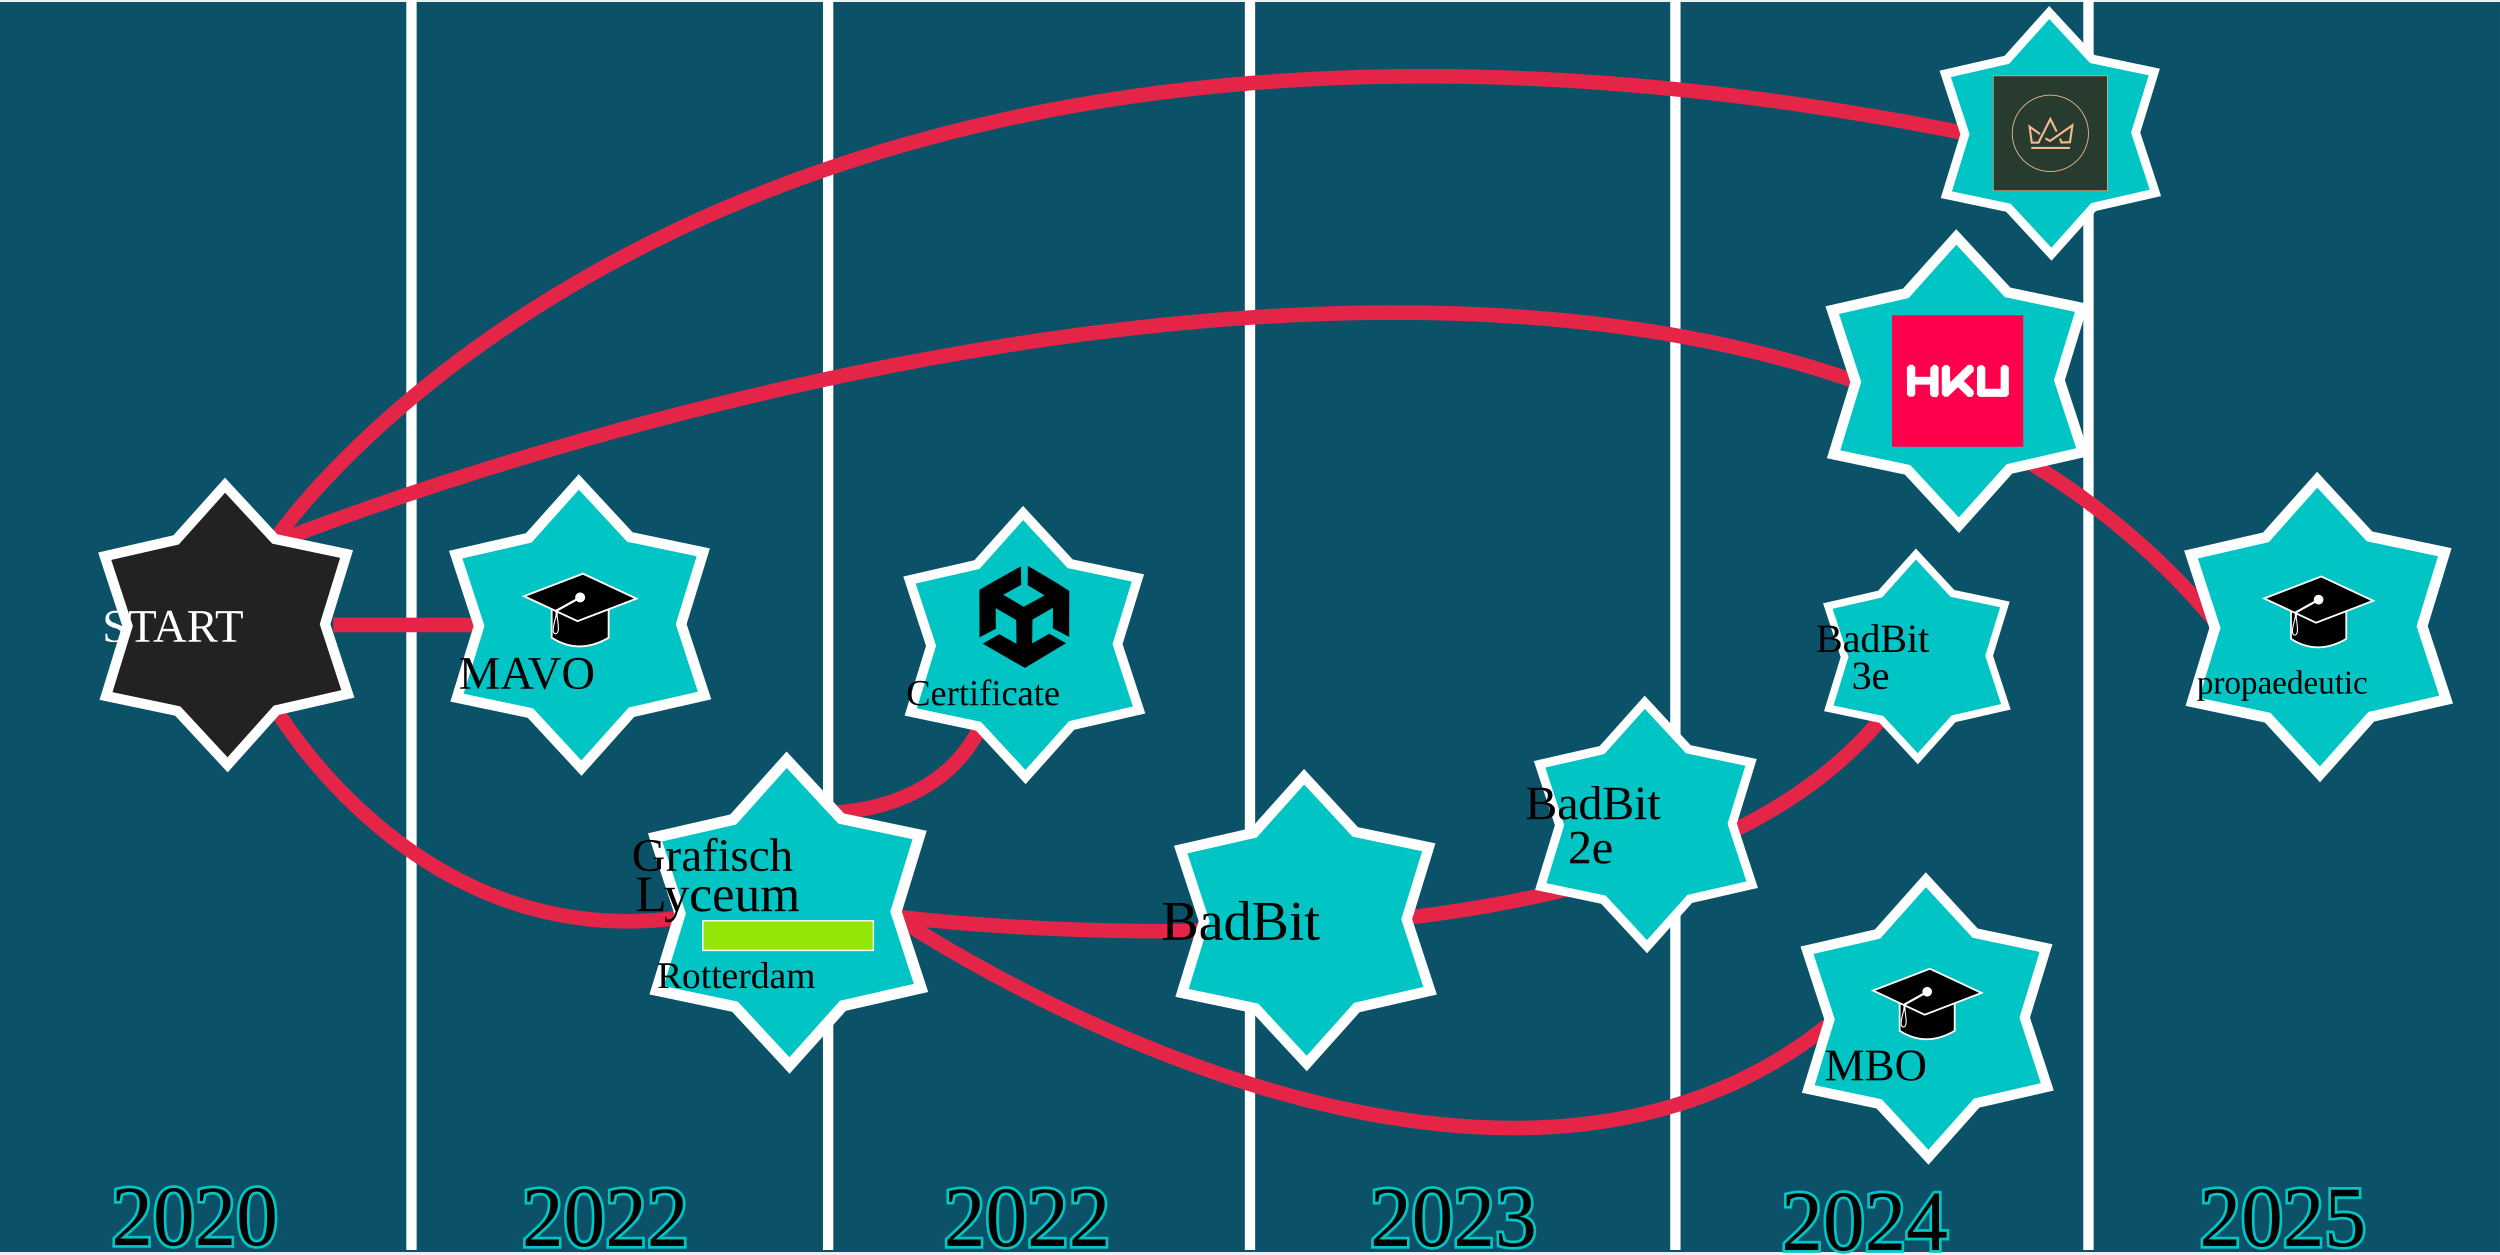
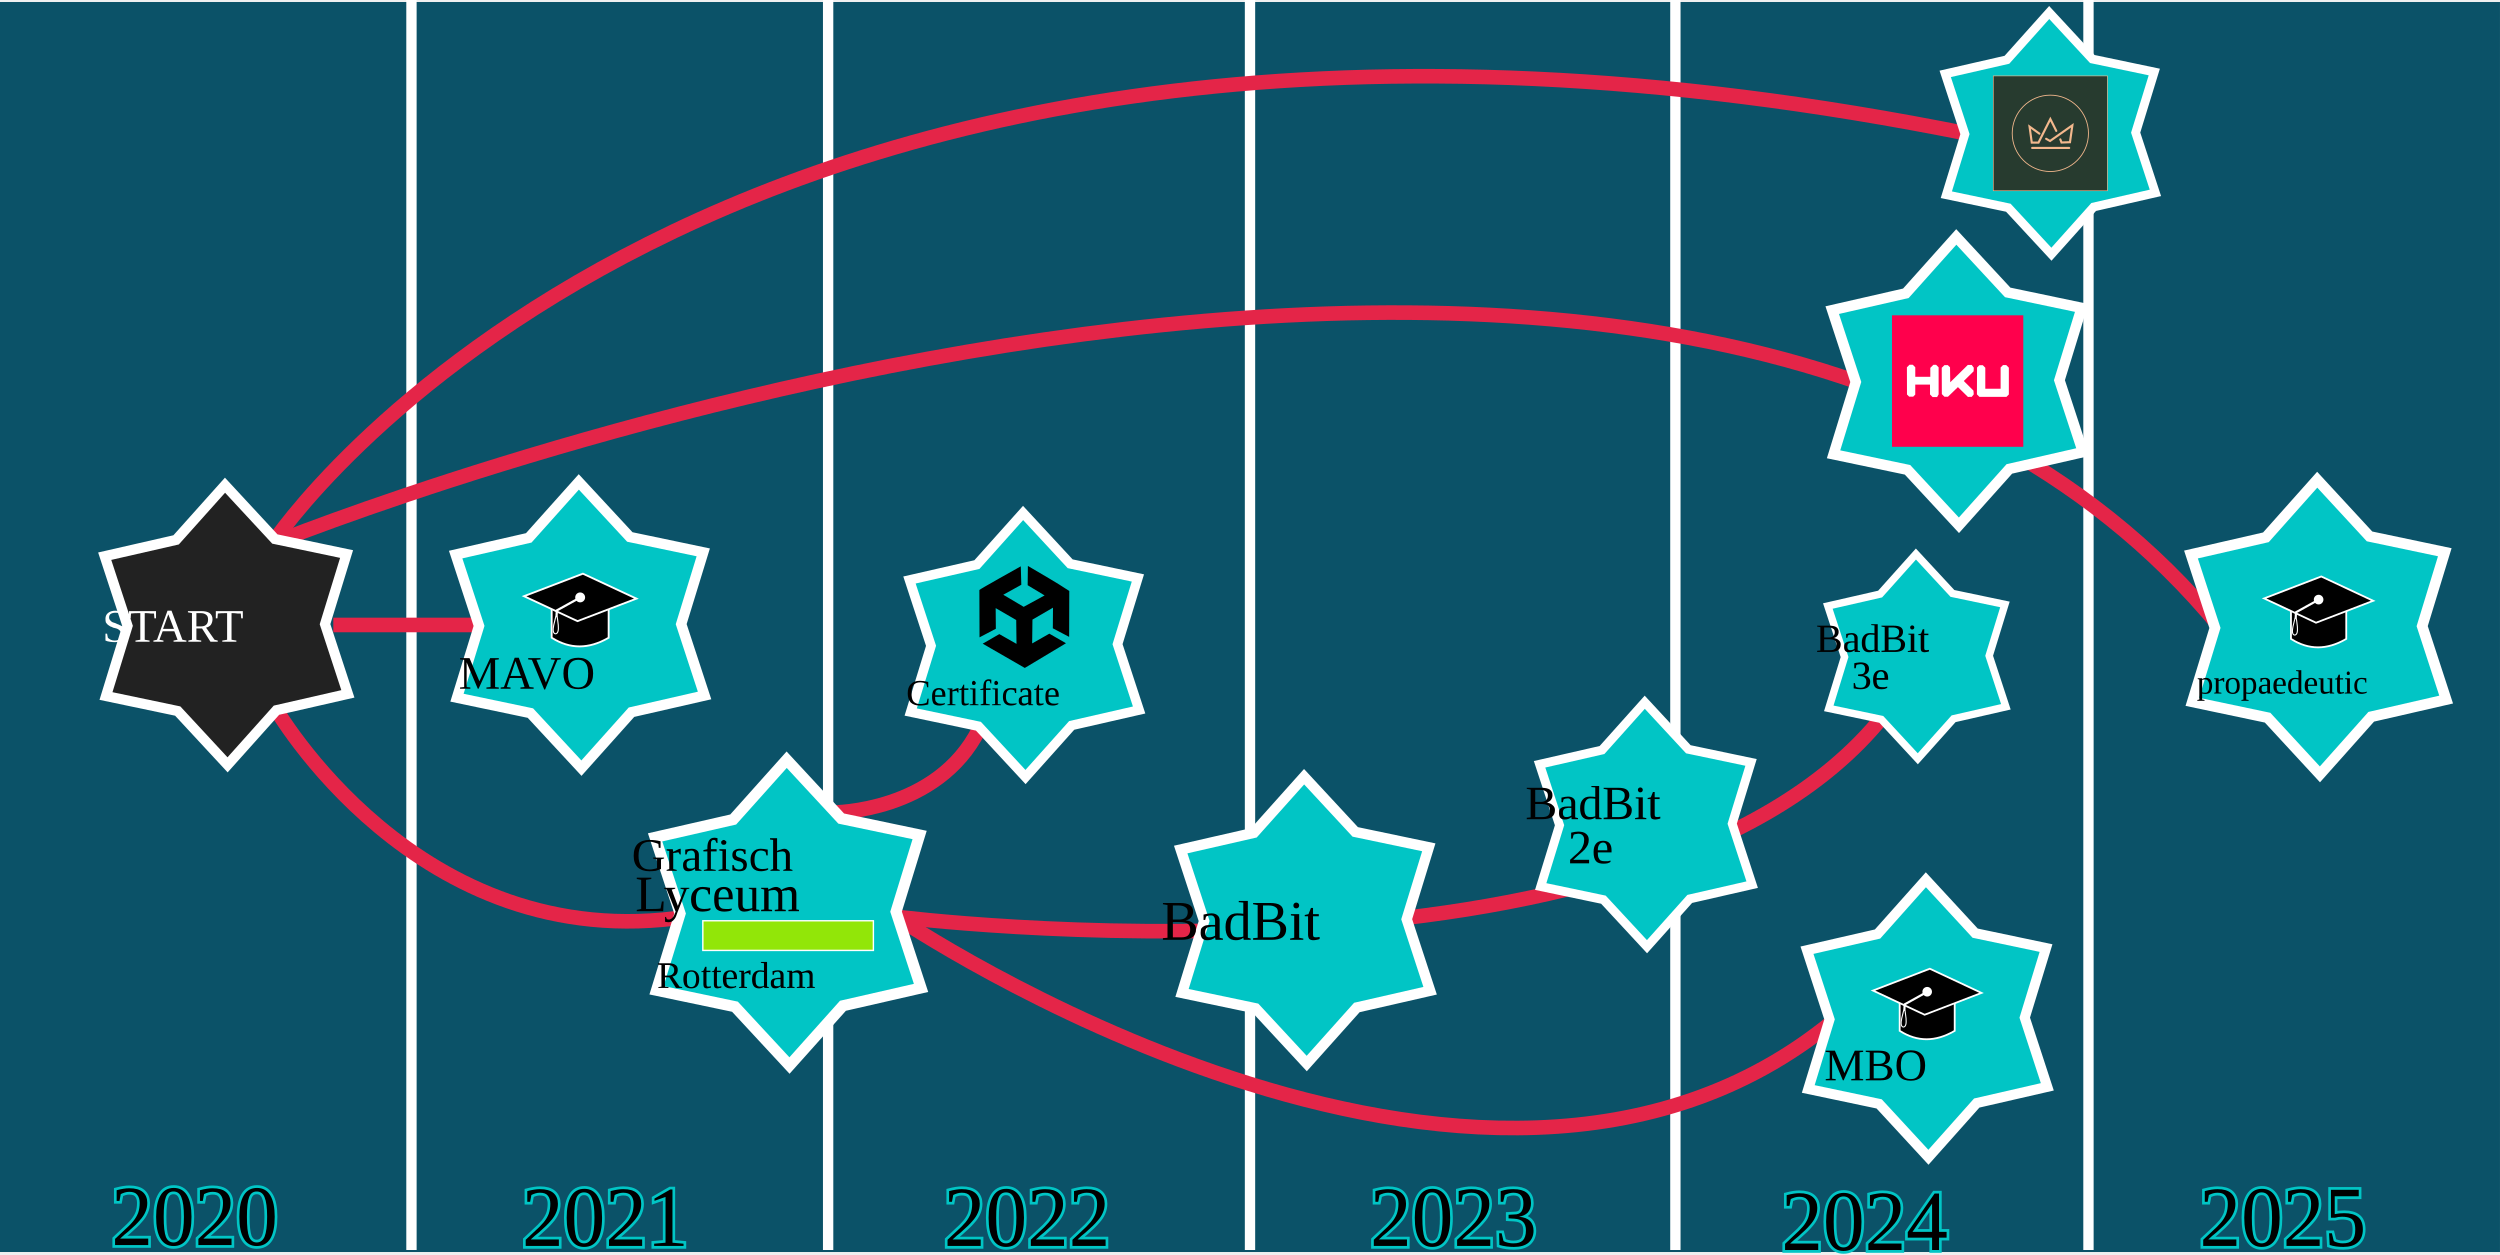
<svg xmlns="http://www.w3.org/2000/svg" width="120mm" height="60.193mm" viewBox="0 0 120 60.193" version="1.1" id="svg1" xml:space="preserve">
  <defs id="defs1">
    <rect x="156.271" y="25.102" width="115.612" height="92.631" id="rect10" />
    <rect x="159.5" y="33.5" width="118.207" height="84.51" id="rect8" />
    <rect x="160" y="32" width="116" height="82.5" id="rect7" />
    <rect x="153" y="30.5" width="128.5" height="86.5" id="rect6" />
    <rect x="179" y="48" width="80.5" height="32.5" id="rect5" />
  </defs>
  <g id="full-time-line" transform="rotate(90,47.50088,42.73757)">
    <g id="timeline" transform="matrix(1,0,0,-0.9973702,-0.4432015,91.11959)" style="display:inline">
      <rect style="display:inline;fill:#0b5268;fill-opacity:1;fill-rule:evenodd;stroke:none;stroke-width:0.959;stroke-linecap:round;stroke-miterlimit:4.7;stroke-opacity:1;paint-order:stroke fill markers" id="rect3" width="60" height="120.316" x="5.303" y="0.883" />
      <g id="g22" transform="matrix(0.9701661,0,0,1,-47.16039,5.555104)">
        <text xml:space="preserve" style="font-size:4.121px;line-height:0px;-inkscape-font-specification:Arial;text-align:center;word-spacing:0.004px;writing-mode:lr-tb;direction:ltr;text-anchor:middle;fill:#000000;fill-opacity:1;fill-rule:evenodd;stroke:#01c5c5;stroke-width:0.265;stroke-linecap:round;stroke-miterlimit:4.7;stroke-opacity:1;paint-order:stroke fill markers" x="10.489" y="112.424" id="text1-5-2" transform="matrix(0,0.9727243,1.02804,0,0,0)">
          <tspan id="tspan1-2-3" style="font-size:4.121px;fill:#000000;fill-opacity:1;stroke:#01c5c5;stroke-width:0.265;stroke-opacity:1" x="10.489" y="112.424">2020</tspan>
          <tspan style="font-size:4.121px;fill:#000000;fill-opacity:1;stroke:#01c5c5;stroke-width:0.265;stroke-opacity:1" x="10.489" y="112.424" id="tspan12" />
        </text>
        <g id="g12">
          <path style="fill:#854722;fill-rule:evenodd;stroke:#ffffff;stroke-width:0.5;stroke-linecap:butt;stroke-miterlimit:4.7;stroke-opacity:1;paint-order:stroke fill markers" d="m 0,85 c 38.333,0 76.667,0 115,0" id="path15" transform="matrix(0.5377832,0,0,0.994793,53.97725,-69.42677)" />
          <text xml:space="preserve" style="font-size:4.121px;line-height:0px;-inkscape-font-specification:Arial;text-align:center;word-spacing:0.004px;writing-mode:lr-tb;direction:ltr;text-anchor:middle;fill:#000000;fill-opacity:1;fill-rule:evenodd;stroke:#01c5c5;stroke-width:0.265;stroke-linecap:round;stroke-miterlimit:4.7;stroke-opacity:1;paint-order:stroke fill markers" x="30.808" y="112.47" id="text1-5" transform="matrix(0,0.9727243,1.02804,0,0,0)">
-             <tspan id="tspan1-2" style="font-size:4.121px;fill:#000000;fill-opacity:1;stroke:#01c5c5;stroke-width:0.265;stroke-opacity:1" x="30.808" y="112.47">2022</tspan>
+             <tspan id="tspan1-2" style="font-size:4.121px;fill:#000000;fill-opacity:1;stroke:#01c5c5;stroke-width:0.265;stroke-opacity:1" x="30.808" y="112.47">2021</tspan>
          </text>
        </g>
        <g id="g11">
          <path style="fill:#854722;fill-rule:evenodd;stroke:#ffffff;stroke-width:0.5;stroke-linecap:butt;stroke-miterlimit:4.7;stroke-opacity:1;paint-order:stroke fill markers" d="m 0,85 c 38.333,0 76.667,0 115,0" id="path13" transform="matrix(0.5377832,0,0,0.994793,53.97725,-49.37403)" />
          <text xml:space="preserve" style="font-size:4.121px;line-height:0px;-inkscape-font-specification:Arial;text-align:center;word-spacing:0.004px;writing-mode:lr-tb;direction:ltr;text-anchor:middle;fill:#000000;fill-opacity:1;fill-rule:evenodd;stroke:#01c5c5;stroke-width:0.265;stroke-linecap:round;stroke-miterlimit:4.7;stroke-opacity:1;paint-order:stroke fill markers" x="51.68" y="112.47" id="text1" transform="matrix(0,0.9727243,1.02804,0,0,0)">
            <tspan id="tspan1" style="font-size:4.121px;fill:#000000;fill-opacity:1;stroke:#01c5c5;stroke-width:0.265;stroke-opacity:1" x="51.68" y="112.47">2022</tspan>
          </text>
        </g>
        <g id="g10">
          <path style="fill:#854722;fill-rule:evenodd;stroke:#ffffff;stroke-width:0.5;stroke-linecap:butt;stroke-miterlimit:4.7;stroke-opacity:1;paint-order:stroke fill markers" d="m 0,85 c 38.333,0 76.667,0 115,0" id="path11" transform="matrix(0.5377832,0,0,0.994793,53.97726,-29.07083)" />
          <text xml:space="preserve" style="font-size:4.121px;line-height:0px;-inkscape-font-specification:Arial;text-align:center;word-spacing:0.004px;writing-mode:lr-tb;direction:ltr;text-anchor:middle;fill:#000000;fill-opacity:1;fill-rule:evenodd;stroke:#01c5c5;stroke-width:0.265;stroke-linecap:round;stroke-miterlimit:4.7;stroke-opacity:1;paint-order:stroke fill markers" x="72.769" y="112.47" id="text2" transform="matrix(0,0.9727243,1.02804,0,0,0)">
            <tspan id="tspan2" style="font-size:4.121px;fill:#000000;fill-opacity:1;stroke:#01c5c5;stroke-width:0.265;stroke-opacity:1" x="72.769" y="112.47">2023</tspan>
          </text>
        </g>
        <g id="g9">
          <path style="fill:#854722;fill-rule:evenodd;stroke:#ffffff;stroke-width:0.5;stroke-linecap:butt;stroke-miterlimit:4.7;stroke-opacity:1;paint-order:stroke fill markers" d="m 0,85 c 38.333,0 76.667,0 115,0" id="path9" transform="matrix(0.5377832,0,0,0.994793,53.97725,-8.598806)" />
          <text xml:space="preserve" style="font-size:4.121px;line-height:0px;-inkscape-font-specification:Arial;text-align:center;word-spacing:0.004px;writing-mode:lr-tb;direction:ltr;text-anchor:middle;fill:#000000;fill-opacity:1;fill-rule:evenodd;stroke:#01c5c5;stroke-width:0.265;stroke-linecap:round;stroke-miterlimit:4.7;stroke-opacity:1;paint-order:stroke fill markers" x="93.117" y="112.663" id="text3" transform="matrix(0,0.9727243,1.02804,0,0,0)">
            <tspan id="tspan3" style="font-size:4.121px;fill:#000000;fill-opacity:1;stroke:#01c5c5;stroke-width:0.265;stroke-opacity:1" x="93.117" y="112.663">2024</tspan>
          </text>
        </g>
        <g id="g8">
          <path style="fill:#854722;fill-rule:evenodd;stroke:#ffffff;stroke-width:0.5;stroke-linecap:butt;stroke-miterlimit:4.7;stroke-opacity:1;paint-order:stroke fill markers" d="m 0,85 c 38.333,0 76.667,0 115,0" id="path7" transform="matrix(0.5377832,0,0,0.994793,53.97725,11.28157)" />
          <text xml:space="preserve" style="font-size:4.121px;line-height:0px;-inkscape-font-specification:Arial;text-align:center;word-spacing:0.004px;writing-mode:lr-tb;direction:ltr;text-anchor:middle;fill:#000000;fill-opacity:1;fill-rule:evenodd;stroke:#01c5c5;stroke-width:0.265;stroke-linecap:round;stroke-miterlimit:4.7;stroke-opacity:1;paint-order:stroke fill markers" x="113.805" y="112.47" id="text4" transform="matrix(0,0.9727243,1.02804,0,0,0)">
            <tspan id="tspan4" style="font-size:4.121px;fill:#000000;fill-opacity:1;stroke:#01c5c5;stroke-width:0.265;stroke-opacity:1" x="113.805" y="112.47">2025</tspan>
          </text>
        </g>
      </g>
      <g id="g16" transform="matrix(0.9999999,0,0,-1.002637,0.4432014,91.35985)" style="display:inline">
        <path style="fill:none;fill-rule:evenodd;stroke:#e42548;stroke-width:0.7;stroke-miterlimit:4.7;paint-order:stroke fill markers;fill-opacity:1;stroke-opacity:1" d="M 34.763,74.24 V 67.24" id="path2" />
        <path style="fill:none;fill-opacity:1;fill-rule:evenodd;stroke:#e42548;stroke-width:0.7;stroke-miterlimit:4.7;stroke-opacity:1;paint-order:stroke fill markers" d="m 38.632,77.097 c 0,0 12.132,-6.857 10.132,-19.857" id="path3" />
        <path style="fill:none;fill-opacity:1;fill-rule:evenodd;stroke:#e42548;stroke-width:0.7;stroke-miterlimit:4.7;stroke-opacity:1;paint-order:stroke fill markers" d="m 48.763,47.24 c 0,0 19,-28 5,-45" id="path8" />
        <path style="fill:none;fill-opacity:1;fill-rule:evenodd;stroke:#e42548;stroke-width:0.7;stroke-miterlimit:4.7;stroke-opacity:1;paint-order:stroke fill markers" d="m 30.853,77.169 c 0,0 -31.833,-21.009 -19.654,-81.471" id="path10" />
        <path style="fill:none;fill-opacity:1;fill-rule:evenodd;stroke:#e42548;stroke-width:0.7;stroke-miterlimit:4.7;stroke-opacity:1;paint-order:stroke fill markers" d="m 43.763,50.24 c 0,0 0,-5 -4,-7" id="path16" />
        <path style="fill:none;fill-opacity:1;fill-rule:evenodd;stroke:#e42548;stroke-width:0.7;stroke-miterlimit:4.7;stroke-opacity:1;paint-order:stroke fill markers" d="m 48.763,47.24 c 0,0 4.563,-35.995 -9.631,-47.397" id="path18" />
        <path style="display:inline;fill:none;fill-opacity:1;fill-rule:evenodd;stroke:#e42548;stroke-width:0.701;stroke-miterlimit:4.7;stroke-opacity:1;paint-order:stroke fill markers" d="m 31.297,13.988 c 0,0 -27.458,67.861 4.05,93.765" id="path19" transform="matrix(1,0,0,-0.9973702,-0.4432014,91.11959)" />
      </g>
      <g id="mavo-star" transform="matrix(0,1.269933,1.268544,0,-62.44565,-43.30035)" style="display:inline">
        <path style="fill:#01c5c5;fill-opacity:1;fill-rule:evenodd;stroke:#ffffff;stroke-width:0.2;stroke-linecap:round;stroke-miterlimit:4.7;stroke-dasharray:none;stroke-opacity:1;paint-order:stroke fill markers" id="path22" d="m 55.591,75 -0.465,-0.501 -0.669,-0.14 0.201,-0.653 -0.213,-0.649 0.666,-0.152 0.456,-0.509 0.465,0.501 0.669,0.14 -0.201,0.653 0.213,0.649 -0.666,0.152 z" transform="matrix(3.934968,-8.3729605e-5,8.3729605e-5,3.934968,-161.931,-213.0137)" />
        <g id="g27" transform="matrix(2.845146,0,0,2.845146,-98.28194,-142.2074)">
          <path id="rect24" style="fill-rule:evenodd;stroke:#ffffff;stroke-width:0.05;stroke-linecap:round;stroke-miterlimit:4.7;stroke-dasharray:none;stroke-opacity:1;paint-order:stroke fill markers" d="m 54.133,76.738 h 0.734 v 0.463 c -0.256,0.147 -0.5,0.147 -0.734,0 z" />
          <path id="rect23" style="fill-rule:evenodd;stroke:#ffffff;stroke-width:0.05;stroke-linecap:round;stroke-miterlimit:4.7;stroke-dasharray:none;paint-order:stroke fill markers" d="m 54.536,76.37 0.681,0.317 -0.752,0.287 -0.681,-0.317 z" />
          <circle style="fill:#ffffff;fill-opacity:1;fill-rule:evenodd;stroke:none;stroke-width:0.068;stroke-linecap:round;stroke-miterlimit:4.7;stroke-dasharray:none;stroke-opacity:1;paint-order:stroke fill markers" id="path24" cx="54.5" cy="76.672" r="0.066" />
          <path style="fill:none;fill-opacity:1;fill-rule:evenodd;stroke:#ffffff;stroke-width:0.03;stroke-linecap:round;stroke-miterlimit:4.7;stroke-dasharray:none;stroke-opacity:1;paint-order:stroke fill markers" d="m 54.43,76.599 c -0.104,0.058 -0.209,0.115 -0.313,0.173" id="path25" transform="translate(0.07178324,0.0732841)" />
          <path style="fill:#000000;fill-opacity:1;fill-rule:evenodd;stroke:#ffffff;stroke-width:0.03;stroke-linecap:round;stroke-miterlimit:4.7;stroke-dasharray:none;stroke-opacity:1;paint-order:stroke fill markers" d="m 54.152,76.874 c -0.011,0.04 -0.032,0.119 -0.026,0.158 0.006,0.04 0.038,0.04 0.049,8.13e-4 0.011,-0.04 -0.001,-0.119 -0.007,-0.159 -0.006,-0.04 -0.006,-0.04 -0.016,-3.51e-4 z" id="path26" transform="translate(0.02308254,0.08656434)" />
          <path style="fill:#000000;fill-opacity:1;fill-rule:evenodd;stroke:#ffffff;stroke-width:0.03;stroke-linecap:butt;stroke-miterlimit:4.7;stroke-dasharray:none;stroke-opacity:1;paint-order:stroke fill markers" d="m 54.216,76.858 c -0.001,0.029 -0.002,0.057 -0.004,0.086" id="path27" transform="translate(-0.02685576,-0.0124809)" />
        </g>
        <text xml:space="preserve" style="font-size:1.764px;line-height:0px;-inkscape-font-specification:Arial;text-align:center;word-spacing:0.01px;writing-mode:lr-tb;direction:ltr;text-anchor:middle;fill:#000000;fill-opacity:1;fill-rule:evenodd;stroke:none;stroke-width:0.064;stroke-linecap:butt;stroke-miterlimit:4.7;stroke-dasharray:none;stroke-opacity:1;paint-order:stroke fill markers" x="56.745" y="79.39" id="text27">
          <tspan id="tspan27" style="font-size:1.764px;stroke:none;stroke-width:0.064;fill:#000000;fill-opacity:1" x="56.745" y="79.39">MAVO</tspan>
        </text>
      </g>
      <g id="grafisch-star" transform="matrix(0,1.356813,1.355328,0,-55.32156,-38.22496)" style="display:inline">
        <g id="g36">
          <path style="fill:#01c5c5;fill-opacity:1;fill-rule:evenodd;stroke:#ffffff;stroke-width:0.2;stroke-linecap:round;stroke-miterlimit:4.7;stroke-dasharray:none;stroke-opacity:1;paint-order:stroke fill markers" id="path39" d="m 55.591,75 -0.465,-0.501 -0.669,-0.14 0.201,-0.653 -0.213,-0.649 0.666,-0.152 0.456,-0.509 0.465,0.501 0.669,0.14 -0.201,0.653 0.213,0.649 -0.666,0.152 z" transform="matrix(3.934968,-8.3729605e-5,8.3729605e-5,3.934968,-161.931,-213.0137)" />
          <rect style="fill:#92e608;fill-opacity:1;fill-rule:evenodd;stroke:#ffffff;stroke-width:0.1;stroke-linecap:butt;stroke-miterlimit:4.7;stroke-dasharray:none;stroke-opacity:1;paint-order:stroke fill markers" id="rect6868" width="6" height="1" x="54.957" y="63.07" transform="translate(-1.178841,14.22363)" />
          <text xml:space="preserve" style="font-size:1.659px;line-height:0px;-inkscape-font-specification:Arial;text-align:center;word-spacing:0.009px;writing-mode:lr-tb;direction:ltr;text-anchor:middle;fill:#000000;fill-opacity:1;fill-rule:evenodd;stroke:none;stroke-width:0.059;stroke-linecap:butt;stroke-miterlimit:4.7;stroke-dasharray:none;stroke-opacity:1;paint-order:stroke fill markers" x="56.791" y="75.501" id="text44">
            <tspan id="tspan44" style="font-size:1.659px;stroke:none;stroke-width:0.059" x="56.791" y="75.501">Grafisch</tspan>
            <tspan style="font-size:1.659px;stroke:none;stroke-width:0.059" x="56.791" y="75.501" id="tspan6864" />
          </text>
          <text xml:space="preserve" style="font-size:1.811px;line-height:0px;-inkscape-font-specification:Arial;text-align:center;word-spacing:0.01px;writing-mode:lr-tb;direction:ltr;text-anchor:middle;fill:#000000;fill-opacity:1;fill-rule:evenodd;stroke:none;stroke-width:0.064;stroke-linecap:butt;stroke-miterlimit:4.7;stroke-dasharray:none;stroke-opacity:1;paint-order:stroke fill markers" x="56.771" y="76.93" id="text6867">
            <tspan style="font-size:1.811px;stroke:none;stroke-width:0.064" x="56.771" y="76.93" id="tspan6867">Lyceum</tspan>
          </text>
          <text xml:space="preserve" style="font-size:1.33px;line-height:0px;-inkscape-font-specification:Arial;text-align:center;word-spacing:0.007px;writing-mode:lr-tb;direction:ltr;text-anchor:middle;fill:#000000;fill-opacity:1;fill-rule:evenodd;stroke:none;stroke-width:0.047;stroke-linecap:butt;stroke-miterlimit:4.7;stroke-dasharray:none;stroke-opacity:1;paint-order:stroke fill markers" x="56.769" y="79.65" id="text6868">
            <tspan style="font-size:1.33px;stroke:none;stroke-width:0.047" x="56.769" y="79.65" id="tspan6868">Rotterdam</tspan>
          </text>
        </g>
      </g>
      <g id="g6874" transform="matrix(0,1.240679,1.239321,0,-60.19612,-58.66796)" style="display:inline">
        <path style="display:inline;fill:#222222;fill-opacity:1;fill-rule:evenodd;stroke:#ffffff;stroke-width:0.2;stroke-linecap:round;stroke-miterlimit:4.7;stroke-dasharray:none;stroke-opacity:1;paint-order:stroke fill markers" id="path6868" d="m 55.591,75 -0.465,-0.501 -0.669,-0.14 0.201,-0.653 -0.213,-0.649 0.666,-0.152 0.456,-0.509 0.465,0.501 0.669,0.14 -0.201,0.653 0.213,0.649 -0.666,0.152 z" transform="matrix(3.934968,-8.3729605e-5,8.3729605e-5,3.934968,-161.931,-213.0137)" />
        <text xml:space="preserve" style="font-size:1.811px;line-height:0px;-inkscape-font-specification:Arial;text-align:center;word-spacing:0.01px;writing-mode:lr-tb;direction:ltr;text-anchor:middle;display:inline;fill:#ffffff;fill-opacity:1;fill-rule:evenodd;stroke:none;stroke-width:0.064;stroke-linecap:butt;stroke-miterlimit:4.7;stroke-dasharray:none;stroke-opacity:1;paint-order:stroke fill markers" x="56.744" y="77.628" id="text6873">
          <tspan id="tspan6873" style="font-size:1.811px;stroke:none;stroke-width:0.064;fill:#ffffff;fill-opacity:1" x="56.744" y="77.628">START</tspan>
        </text>
      </g>
      <g id="badbit-star" transform="matrix(0,1.272546,1.271154,0,-48.48205,-8.54272)" style="display:inline">
        <path style="fill:#01c5c5;fill-opacity:1;fill-rule:evenodd;stroke:#ffffff;stroke-width:0.2;stroke-linecap:round;stroke-miterlimit:4.7;stroke-dasharray:none;stroke-opacity:1;paint-order:stroke fill markers" id="path6880" d="m 55.591,75 -0.465,-0.501 -0.669,-0.14 0.201,-0.653 -0.213,-0.649 0.666,-0.152 0.456,-0.509 0.465,0.501 0.669,0.14 -0.201,0.653 0.213,0.649 -0.666,0.152 z" transform="matrix(3.934968,-8.3729605e-5,8.3729605e-5,3.934968,-161.931,-213.0137)" />
        <text xml:space="preserve" style="font-size:2.117px;line-height:0px;-inkscape-font-specification:Arial;text-align:center;word-spacing:0.008px;writing-mode:lr-tb;direction:ltr;text-anchor:middle;fill:#000000;fill-opacity:1;fill-rule:evenodd;stroke:none;stroke-width:0.1;stroke-linecap:butt;stroke-miterlimit:4.7;stroke-dasharray:none;stroke-opacity:1;paint-order:stroke fill markers" x="32.449" y="46.805" id="text6883" transform="translate(24.25985,30.91993)">
          <tspan id="tspan6883" style="font-size:2.117px;fill:#000000;fill-opacity:1;stroke:none;stroke-width:0.1" x="32.449" y="46.805">BadBit</tspan>
        </text>
      </g>
      <g id="unity-star" transform="matrix(0,1.171574,1.170293,0,-53.92384,-16.33905)" style="display:inline">
        <path style="fill:#01c5c5;fill-opacity:1;fill-rule:evenodd;stroke:#ffffff;stroke-width:0.2;stroke-linecap:round;stroke-miterlimit:4.7;stroke-dasharray:none;stroke-opacity:1;paint-order:stroke fill markers" id="path6880-8" d="m 55.591,75 -0.465,-0.501 -0.669,-0.14 0.201,-0.653 -0.213,-0.649 0.666,-0.152 0.456,-0.509 0.465,0.501 0.669,0.14 -0.201,0.653 0.213,0.649 -0.666,0.152 z" transform="matrix(3.934968,-8.3729605e-5,8.3729605e-5,3.934968,-161.931,-213.0137)" />
        <path id="path6883" style="fill:#000000;fill-opacity:1;fill-rule:evenodd;stroke:none;stroke-width:0.009;stroke-linecap:butt;stroke-miterlimit:4.7;stroke-dasharray:none;stroke-opacity:1;paint-order:stroke fill markers" d="m 56.924,73.741 -0.009,0.788 0.696,0.419 -0.859,0.468 -0.839,-0.496 0.741,-0.409 -0.021,-0.757 c 0,0 -1.722,0.959 -1.701,0.971 l 0.006,1.942 0.67,-0.352 -0.007,-0.847 0.844,0.489 0.012,0.978 -0.706,-0.401 -0.683,0.393 c 0.576,0.332 1.153,0.663 1.729,0.995 l 1.692,-1.013 -0.683,-0.393 -0.706,0.401 0.012,-0.978 0.844,-0.489 -0.007,0.846 0.67,0.352 0.006,-1.882 c -0.548,-0.366 -1.133,-0.69 -1.701,-1.028 z" />
        <text xml:space="preserve" style="font-size:1.498px;line-height:0px;-inkscape-font-specification:Arial;text-align:center;word-spacing:0.008px;writing-mode:lr-tb;direction:ltr;text-anchor:middle;fill:#000000;fill-opacity:1;fill-rule:evenodd;stroke:none;stroke-width:0.053;stroke-linecap:butt;stroke-miterlimit:4.7;stroke-dasharray:none;stroke-opacity:1;paint-order:stroke fill markers" x="56.772" y="79.447" id="text6867-2">
          <tspan style="font-size:1.498px;stroke:none;stroke-width:0.053" x="56.772" y="79.447" id="tspan6867-3">Certificate</tspan>
        </text>
      </g>
      <g id="badbit-3-star" transform="matrix(0,0.9083497,0.9073558,0,-33.13517,41.56207)" style="display:inline">
        <path style="fill:#01c5c5;fill-opacity:1;fill-rule:evenodd;stroke:#ffffff;stroke-width:0.2;stroke-linecap:round;stroke-miterlimit:4.7;stroke-dasharray:none;stroke-opacity:1;paint-order:stroke fill markers" id="path6885" d="m 55.591,75 -0.465,-0.501 -0.669,-0.14 0.201,-0.653 -0.213,-0.649 0.666,-0.152 0.456,-0.509 0.465,0.501 0.669,0.14 -0.201,0.653 0.213,0.649 -0.666,0.152 z" transform="matrix(3.934968,-8.3729605e-5,8.3729605e-5,3.934968,-161.931,-213.0137)" />
        <text xml:space="preserve" style="font-size:2.117px;line-height:0px;-inkscape-font-specification:Arial;text-align:center;word-spacing:0.008px;writing-mode:lr-tb;direction:ltr;text-anchor:middle;fill:#000000;fill-opacity:1;fill-rule:evenodd;stroke:none;stroke-width:0.1;stroke-linecap:butt;stroke-miterlimit:4.7;stroke-dasharray:none;stroke-opacity:1;paint-order:stroke fill markers" x="56.701" y="76.748" id="text6885">
          <tspan id="tspan6885" style="font-size:2.117px;fill:#000000;fill-opacity:1;stroke:none;stroke-width:0.1" x="57.077" y="76.748">BadBit </tspan>
        </text>
        <text xml:space="preserve" style="font-size:2.117px;line-height:0px;-inkscape-font-specification:Arial;text-align:center;word-spacing:0.008px;writing-mode:lr-tb;direction:ltr;text-anchor:middle;fill:#000000;fill-opacity:1;fill-rule:evenodd;stroke:none;stroke-width:0.1;stroke-linecap:butt;stroke-miterlimit:4.7;stroke-dasharray:none;stroke-opacity:1;paint-order:stroke fill markers" x="56.701" y="78.702" id="text6886">
          <tspan id="tspan6886" style="font-size:2.117px;fill:#000000;fill-opacity:1;stroke:none;stroke-width:0.1" x="56.701" y="78.702">3e</tspan>
        </text>
      </g>
      <g id="badbit-2-star" transform="matrix(0,1.084655,1.083468,0,-38.62532,18.5104)" style="display:inline">
        <path style="fill:#01c5c5;fill-opacity:1;fill-rule:evenodd;stroke:#ffffff;stroke-width:0.2;stroke-linecap:round;stroke-miterlimit:4.7;stroke-dasharray:none;stroke-opacity:1;paint-order:stroke fill markers" id="path6885-8" d="m 55.591,75 -0.465,-0.501 -0.669,-0.14 0.201,-0.653 -0.213,-0.649 0.666,-0.152 0.456,-0.509 0.465,0.501 0.669,0.14 -0.201,0.653 0.213,0.649 -0.666,0.152 z" transform="matrix(3.934968,-8.3729605e-5,8.3729605e-5,3.934968,-161.931,-213.0137)" />
        <text xml:space="preserve" style="font-size:2.117px;line-height:0px;-inkscape-font-specification:Arial;text-align:center;word-spacing:0.008px;writing-mode:lr-tb;direction:ltr;text-anchor:middle;fill:#000000;fill-opacity:1;fill-rule:evenodd;stroke:none;stroke-width:0.1;stroke-linecap:butt;stroke-miterlimit:4.7;stroke-dasharray:none;stroke-opacity:1;paint-order:stroke fill markers" x="56.701" y="76.748" id="text6885-9">
          <tspan id="tspan6885-2" style="font-size:2.117px;fill:#000000;fill-opacity:1;stroke:none;stroke-width:0.1" x="57.077" y="76.748">BadBit </tspan>
        </text>
        <text xml:space="preserve" style="font-size:2.117px;line-height:0px;-inkscape-font-specification:Arial;text-align:center;word-spacing:0.008px;writing-mode:lr-tb;direction:ltr;text-anchor:middle;fill:#000000;fill-opacity:1;fill-rule:evenodd;stroke:none;stroke-width:0.1;stroke-linecap:butt;stroke-miterlimit:4.7;stroke-dasharray:none;stroke-opacity:1;paint-order:stroke fill markers" x="56.701" y="78.702" id="text6886-7">
          <tspan id="tspan6886-9" style="font-size:2.117px;fill:#000000;fill-opacity:1;stroke:none;stroke-width:0.1" x="56.701" y="78.702">2e</tspan>
        </text>
      </g>
      <g id="mbo-star" transform="matrix(0,1.228163,1.226819,0,-40.46307,23.98013)" style="display:inline">
        <path style="fill:#01c5c5;fill-opacity:1;fill-rule:evenodd;stroke:#ffffff;stroke-width:0.2;stroke-linecap:round;stroke-miterlimit:4.7;stroke-dasharray:none;stroke-opacity:1;paint-order:stroke fill markers" id="path6886" d="m 55.591,75 -0.465,-0.501 -0.669,-0.14 0.201,-0.653 -0.213,-0.649 0.666,-0.152 0.456,-0.509 0.465,0.501 0.669,0.14 -0.201,0.653 0.213,0.649 -0.666,0.152 z" transform="matrix(3.928423,-8.3939798e-5,8.3590338e-5,3.944847,-161.6331,-213.6464)" />
        <g id="g6891" transform="matrix(2.840414,0,0,2.852289,-98.08994,-142.6623)">
          <path id="path6887" style="fill-rule:evenodd;stroke:#ffffff;stroke-width:0.05;stroke-linecap:round;stroke-miterlimit:4.7;stroke-dasharray:none;stroke-opacity:1;paint-order:stroke fill markers" d="m 54.133,76.738 h 0.734 v 0.463 c -0.256,0.147 -0.5,0.147 -0.734,0 z" />
          <path id="path6888" style="fill-rule:evenodd;stroke:#ffffff;stroke-width:0.05;stroke-linecap:round;stroke-miterlimit:4.7;stroke-dasharray:none;paint-order:stroke fill markers" d="m 54.536,76.37 0.681,0.317 -0.752,0.287 -0.681,-0.317 z" />
          <circle style="fill:#ffffff;fill-opacity:1;fill-rule:evenodd;stroke:none;stroke-width:0.068;stroke-linecap:round;stroke-miterlimit:4.7;stroke-dasharray:none;stroke-opacity:1;paint-order:stroke fill markers" id="circle6888" cx="54.5" cy="76.672" r="0.066" />
          <path style="fill:none;fill-opacity:1;fill-rule:evenodd;stroke:#ffffff;stroke-width:0.03;stroke-linecap:round;stroke-miterlimit:4.7;stroke-dasharray:none;stroke-opacity:1;paint-order:stroke fill markers" d="m 54.43,76.599 c -0.104,0.058 -0.209,0.115 -0.313,0.173" id="path6889" transform="translate(0.07178324,0.0732841)" />
          <path style="fill:#000000;fill-opacity:1;fill-rule:evenodd;stroke:#ffffff;stroke-width:0.03;stroke-linecap:round;stroke-miterlimit:4.7;stroke-dasharray:none;stroke-opacity:1;paint-order:stroke fill markers" d="m 54.152,76.874 c -0.011,0.04 -0.032,0.119 -0.026,0.158 0.006,0.04 0.038,0.04 0.049,8.13e-4 0.011,-0.04 -0.001,-0.119 -0.007,-0.159 -0.006,-0.04 -0.006,-0.04 -0.016,-3.51e-4 z" id="path6890" transform="translate(0.02308254,0.08656434)" />
          <path style="fill:#000000;fill-opacity:1;fill-rule:evenodd;stroke:#ffffff;stroke-width:0.03;stroke-linecap:butt;stroke-miterlimit:4.7;stroke-dasharray:none;stroke-opacity:1;paint-order:stroke fill markers" d="m 54.216,76.858 c -0.001,0.029 -0.002,0.057 -0.004,0.086" id="path6891" transform="translate(-0.02685576,-0.0124809)" />
        </g>
        <text xml:space="preserve" style="font-size:1.765px;line-height:0px;-inkscape-font-specification:Arial;text-align:center;word-spacing:0.01px;writing-mode:lr-tb;direction:ltr;text-anchor:middle;fill:#000000;fill-opacity:1;fill-rule:evenodd;stroke:none;stroke-width:0.064;stroke-linecap:butt;stroke-miterlimit:4.7;stroke-dasharray:none;stroke-opacity:1;paint-order:stroke fill markers" x="56.797" y="79.326" id="text6891" transform="scale(0.9979162,1.002088)">
          <tspan id="tspan6891" style="font-size:1.765px;stroke:none;stroke-width:0.064" x="56.797" y="79.326">MBO</tspan>
        </text>
      </g>
      <g id="propaedeutic-star" transform="matrix(0,1.23434,1.232989,0,-60.11209,42.4994)" style="display:inline">
        <path style="fill:#01c5c5;fill-opacity:1;fill-rule:evenodd;stroke:#ffffff;stroke-width:0.2;stroke-linecap:round;stroke-miterlimit:4.7;stroke-dasharray:none;stroke-opacity:1;paint-order:stroke fill markers" id="path6886-5" d="m 55.591,75 -0.465,-0.501 -0.669,-0.14 0.201,-0.653 -0.213,-0.649 0.666,-0.152 0.456,-0.509 0.465,0.501 0.669,0.14 -0.201,0.653 0.213,0.649 -0.666,0.152 z" transform="matrix(4.15021,-8.8678777e-5,8.8309581e-5,4.16756,-173.9861,-229.7495)" />
        <g id="g6891-5" transform="matrix(2.840414,0,0,2.852289,-98.11578,-142.3724)">
          <path id="path6887-1" style="fill-rule:evenodd;stroke:#ffffff;stroke-width:0.05;stroke-linecap:round;stroke-miterlimit:4.7;stroke-dasharray:none;stroke-opacity:1;paint-order:stroke fill markers" d="m 54.133,76.738 h 0.734 v 0.463 c -0.256,0.147 -0.5,0.147 -0.734,0 z" />
          <path id="path6888-7" style="fill-rule:evenodd;stroke:#ffffff;stroke-width:0.05;stroke-linecap:round;stroke-miterlimit:4.7;stroke-dasharray:none;paint-order:stroke fill markers" d="m 54.536,76.37 0.681,0.317 -0.752,0.287 -0.681,-0.317 z" />
          <circle style="fill:#ffffff;fill-opacity:1;fill-rule:evenodd;stroke:none;stroke-width:0.068;stroke-linecap:round;stroke-miterlimit:4.7;stroke-dasharray:none;stroke-opacity:1;paint-order:stroke fill markers" id="circle6888-1" cx="54.5" cy="76.672" r="0.066" />
          <path style="fill:none;fill-opacity:1;fill-rule:evenodd;stroke:#ffffff;stroke-width:0.03;stroke-linecap:round;stroke-miterlimit:4.7;stroke-dasharray:none;stroke-opacity:1;paint-order:stroke fill markers" d="m 54.43,76.599 c -0.104,0.058 -0.209,0.115 -0.313,0.173" id="path6889-1" transform="translate(0.07178324,0.0732841)" />
          <path style="fill:#000000;fill-opacity:1;fill-rule:evenodd;stroke:#ffffff;stroke-width:0.03;stroke-linecap:round;stroke-miterlimit:4.7;stroke-dasharray:none;stroke-opacity:1;paint-order:stroke fill markers" d="m 54.152,76.874 c -0.011,0.04 -0.032,0.119 -0.026,0.158 0.006,0.04 0.038,0.04 0.049,8.13e-4 0.011,-0.04 -0.001,-0.119 -0.007,-0.159 -0.006,-0.04 -0.006,-0.04 -0.016,-3.51e-4 z" id="path6890-5" transform="translate(0.02308254,0.08656434)" />
          <path style="fill:#000000;fill-opacity:1;fill-rule:evenodd;stroke:#ffffff;stroke-width:0.03;stroke-linecap:butt;stroke-miterlimit:4.7;stroke-dasharray:none;stroke-opacity:1;paint-order:stroke fill markers" d="m 54.216,76.858 c -0.001,0.029 -0.002,0.057 -0.004,0.086" id="path6891-2" transform="translate(-0.02685576,-0.0124809)" />
        </g>
        <text xml:space="preserve" style="font-size:1.292px;line-height:0px;-inkscape-font-specification:Arial;text-align:center;word-spacing:0.01px;writing-mode:lr-tb;direction:ltr;text-anchor:middle;fill:#000000;fill-opacity:1;fill-rule:evenodd;stroke:none;stroke-width:0.061;stroke-linecap:butt;stroke-miterlimit:4.7;stroke-dasharray:none;stroke-opacity:1;paint-order:stroke fill markers" x="56.774" y="79.808" id="text6891-7" transform="scale(0.9979162,1.002088)">
          <tspan id="tspan6891-6" style="font-size:1.292px;stroke:none;stroke-width:0.061" x="57.006" y="79.808">propaedeutic </tspan>
        </text>
      </g>
      <g id="hku-star" transform="matrix(0,1.27933,1.277931,0,-74.8461,22.12685)" style="display:inline">
        <path style="fill:#01c5c5;fill-opacity:1;fill-rule:evenodd;stroke:#ffffff;stroke-width:0.2;stroke-linecap:round;stroke-miterlimit:4.7;stroke-dasharray:none;stroke-opacity:1;paint-order:stroke fill markers" id="path1" d="m 55.591,75 -0.465,-0.501 -0.669,-0.14 0.201,-0.653 -0.213,-0.649 0.666,-0.152 0.456,-0.509 0.465,0.501 0.669,0.14 -0.201,0.653 0.213,0.649 -0.666,0.152 z" transform="matrix(3.934968,-8.3729605e-5,8.3729605e-5,3.934968,-161.6707,-213.0376)" />
        <g id="g29" transform="translate(-0.3104677,0.01154414)">
          <rect style="fill:#ff004c;fill-opacity:1;fill-rule:evenodd;stroke:none;stroke-width:0.5;stroke-linecap:round;stroke-miterlimit:4.7;paint-order:stroke fill markers" id="rect28" width="4.939" height="4.939" x="78" y="12.397" transform="translate(-23.12043,62.07716)" />
          <path style="fill:#ffffff;fill-opacity:1;fill-rule:evenodd;stroke:none;stroke-width:0.5;stroke-linecap:round;stroke-miterlimit:4.7;paint-order:stroke fill markers" d="m 78.561,14.35 0.097,-0.097 h 0.122 l 0.096,0.096 v 0.357 h 0.565 v -0.335 l 0.114,-0.114 h 0.105 l 0.094,0.094 v 1.016 l -0.058,0.101 h -0.168 l -0.098,-0.098 v -0.37 h -0.555 v 0.375 l -0.079,0.079 h -0.149 l -0.083,-0.083 z" id="path21" transform="translate(-23.12043,62.07716)" />
          <path style="fill:#ffffff;fill-opacity:1;fill-rule:evenodd;stroke:none;stroke-width:0.5;stroke-linecap:round;stroke-miterlimit:4.7;paint-order:stroke fill markers" d="m 79.871,14.368 0.101,-0.099 0.126,-0.002 0.085,0.083 0.008,0.562 0.661,-0.651 h 0.147 l 0.078,0.103 -0.006,0.136 -0.37,0.364 0.364,0.362 0.01,0.141 -0.076,0.093 -0.143,0.002 -0.376,-0.368 -0.376,0.362 h -0.13 l -0.099,-0.099 z" id="path23" transform="translate(-23.12043,62.07716)" />
          <path style="fill:#ffffff;fill-opacity:1;fill-rule:evenodd;stroke:none;stroke-width:0.5;stroke-linecap:round;stroke-miterlimit:4.7;paint-order:stroke fill markers" d="m 81.199,14.359 0.088,-0.088 h 0.129 l 0.094,0.094 v 0.789 h 0.576 v -0.798 l 0.089,-0.089 h 0.124 l 0.097,0.097 v 1.006 l -0.091,0.091 h -1.015 l -0.095,-0.095 z" id="path28" transform="translate(-23.12043,62.07716)" />
        </g>
      </g>
      <g id="keizer-star" transform="matrix(0,1.072409,1.071235,0,-70.83078,38.39064)" style="display:inline">
        <path style="fill:#01c5c5;fill-opacity:1;fill-rule:evenodd;stroke:#ffffff;stroke-width:0.2;stroke-linecap:round;stroke-miterlimit:4.7;stroke-dasharray:none;stroke-opacity:1;paint-order:stroke fill markers" id="path29" d="m 55.591,75 -0.465,-0.501 -0.669,-0.14 0.201,-0.653 -0.213,-0.649 0.666,-0.152 0.456,-0.509 0.465,0.501 0.669,0.14 -0.201,0.653 0.213,0.649 -0.666,0.152 z" transform="matrix(3.934968,-8.3729605e-5,8.3729605e-5,3.934968,-161.6707,-213.0376)" />
        <g id="g32" transform="translate(-0.3104677,0.01154414)">
          <rect style="fill:#273b2f;fill-opacity:1;fill-rule:evenodd;stroke:#f3b88d;stroke-width:0.058;stroke-linecap:round;stroke-miterlimit:4.7;stroke-dasharray:none;stroke-opacity:1;paint-order:stroke fill markers" id="rect36" width="5.092" height="5.116" x="54.803" y="74.386" />
          <path style="fill:none;fill-opacity:1;fill-rule:evenodd;stroke:#f3b88d;stroke-width:0.096;stroke-linecap:round;stroke-miterlimit:4.7;stroke-opacity:1;paint-order:stroke fill markers" d="m 56.858,76.958 -0.442,-0.316 0.099,0.717 h 0.302 l 0.532,-1.056 0.266,0.532" id="path33" />
          <path style="fill:none;fill-opacity:1;fill-rule:evenodd;stroke:#f3b88d;stroke-width:0.096;stroke-linecap:round;stroke-miterlimit:4.7;stroke-opacity:1;paint-order:stroke fill markers" d="m 57.16,77.188 0.176,0.099 1.002,-0.704 -0.108,0.758 -0.379,0.014 -0.054,-0.14" id="path34" />
          <path style="fill:none;fill-opacity:1;fill-rule:evenodd;stroke:#f3b88d;stroke-width:0.096;stroke-linecap:round;stroke-miterlimit:4.7;stroke-opacity:1;paint-order:stroke fill markers" d="m 56.533,77.599 h 1.66" id="path35" />
          <circle style="fill:none;fill-opacity:1;fill-rule:evenodd;stroke:#f3b88d;stroke-width:0.039;stroke-linecap:round;stroke-miterlimit:4.7;stroke-dasharray:none;stroke-opacity:1;paint-order:stroke fill markers" id="path36" cx="57.349" cy="76.944" r="1.711" />
        </g>
      </g>
    </g>
  </g>
</svg>
